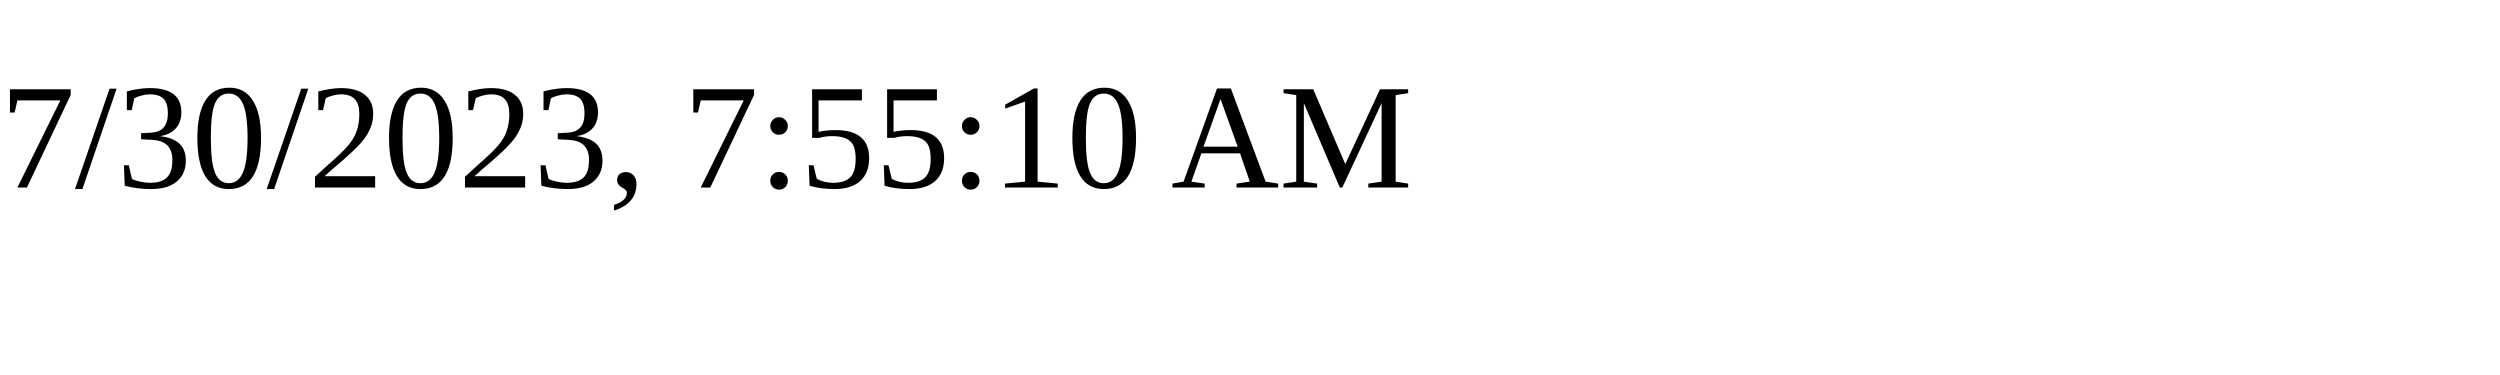
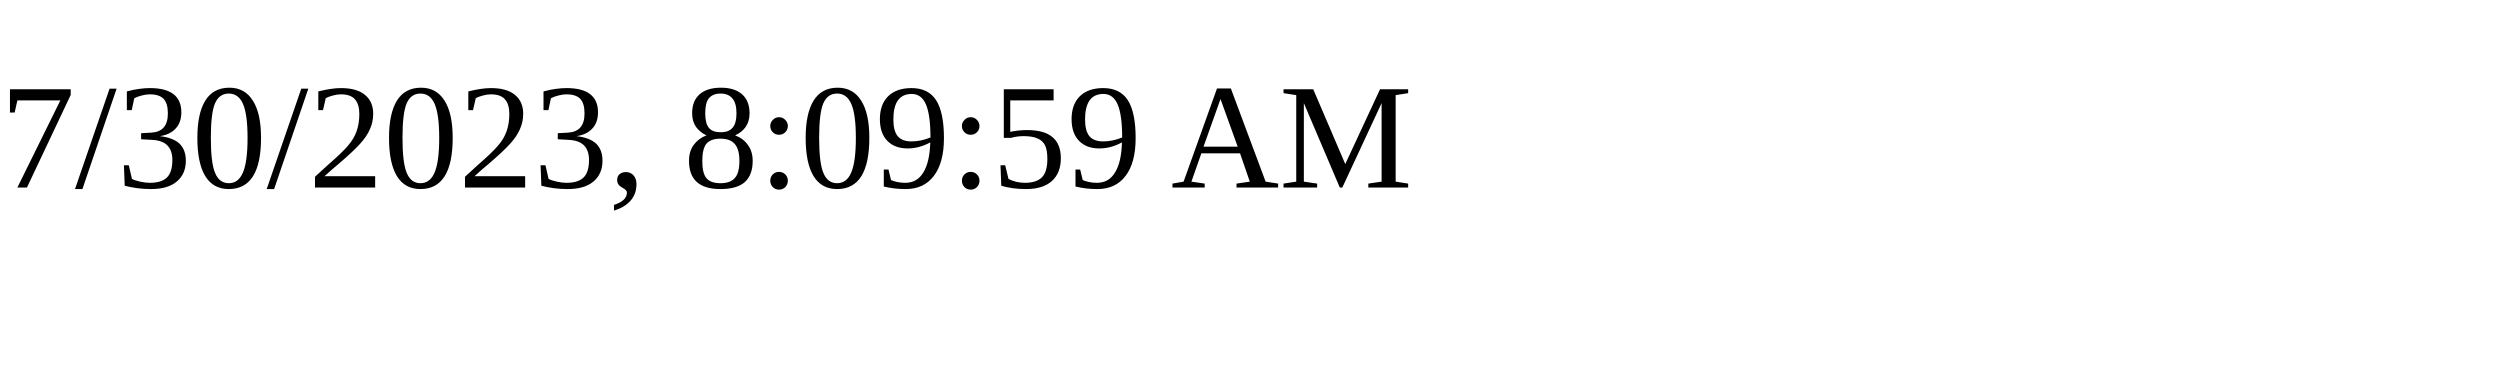
<svg xmlns="http://www.w3.org/2000/svg" height="30" width="200">
-   <text x="0" y="15">7/30/2023, 7:55:10 AM</text>
+   <text x="0" y="15">7/30/2023, 8:09:59 AM</text>
</svg>
